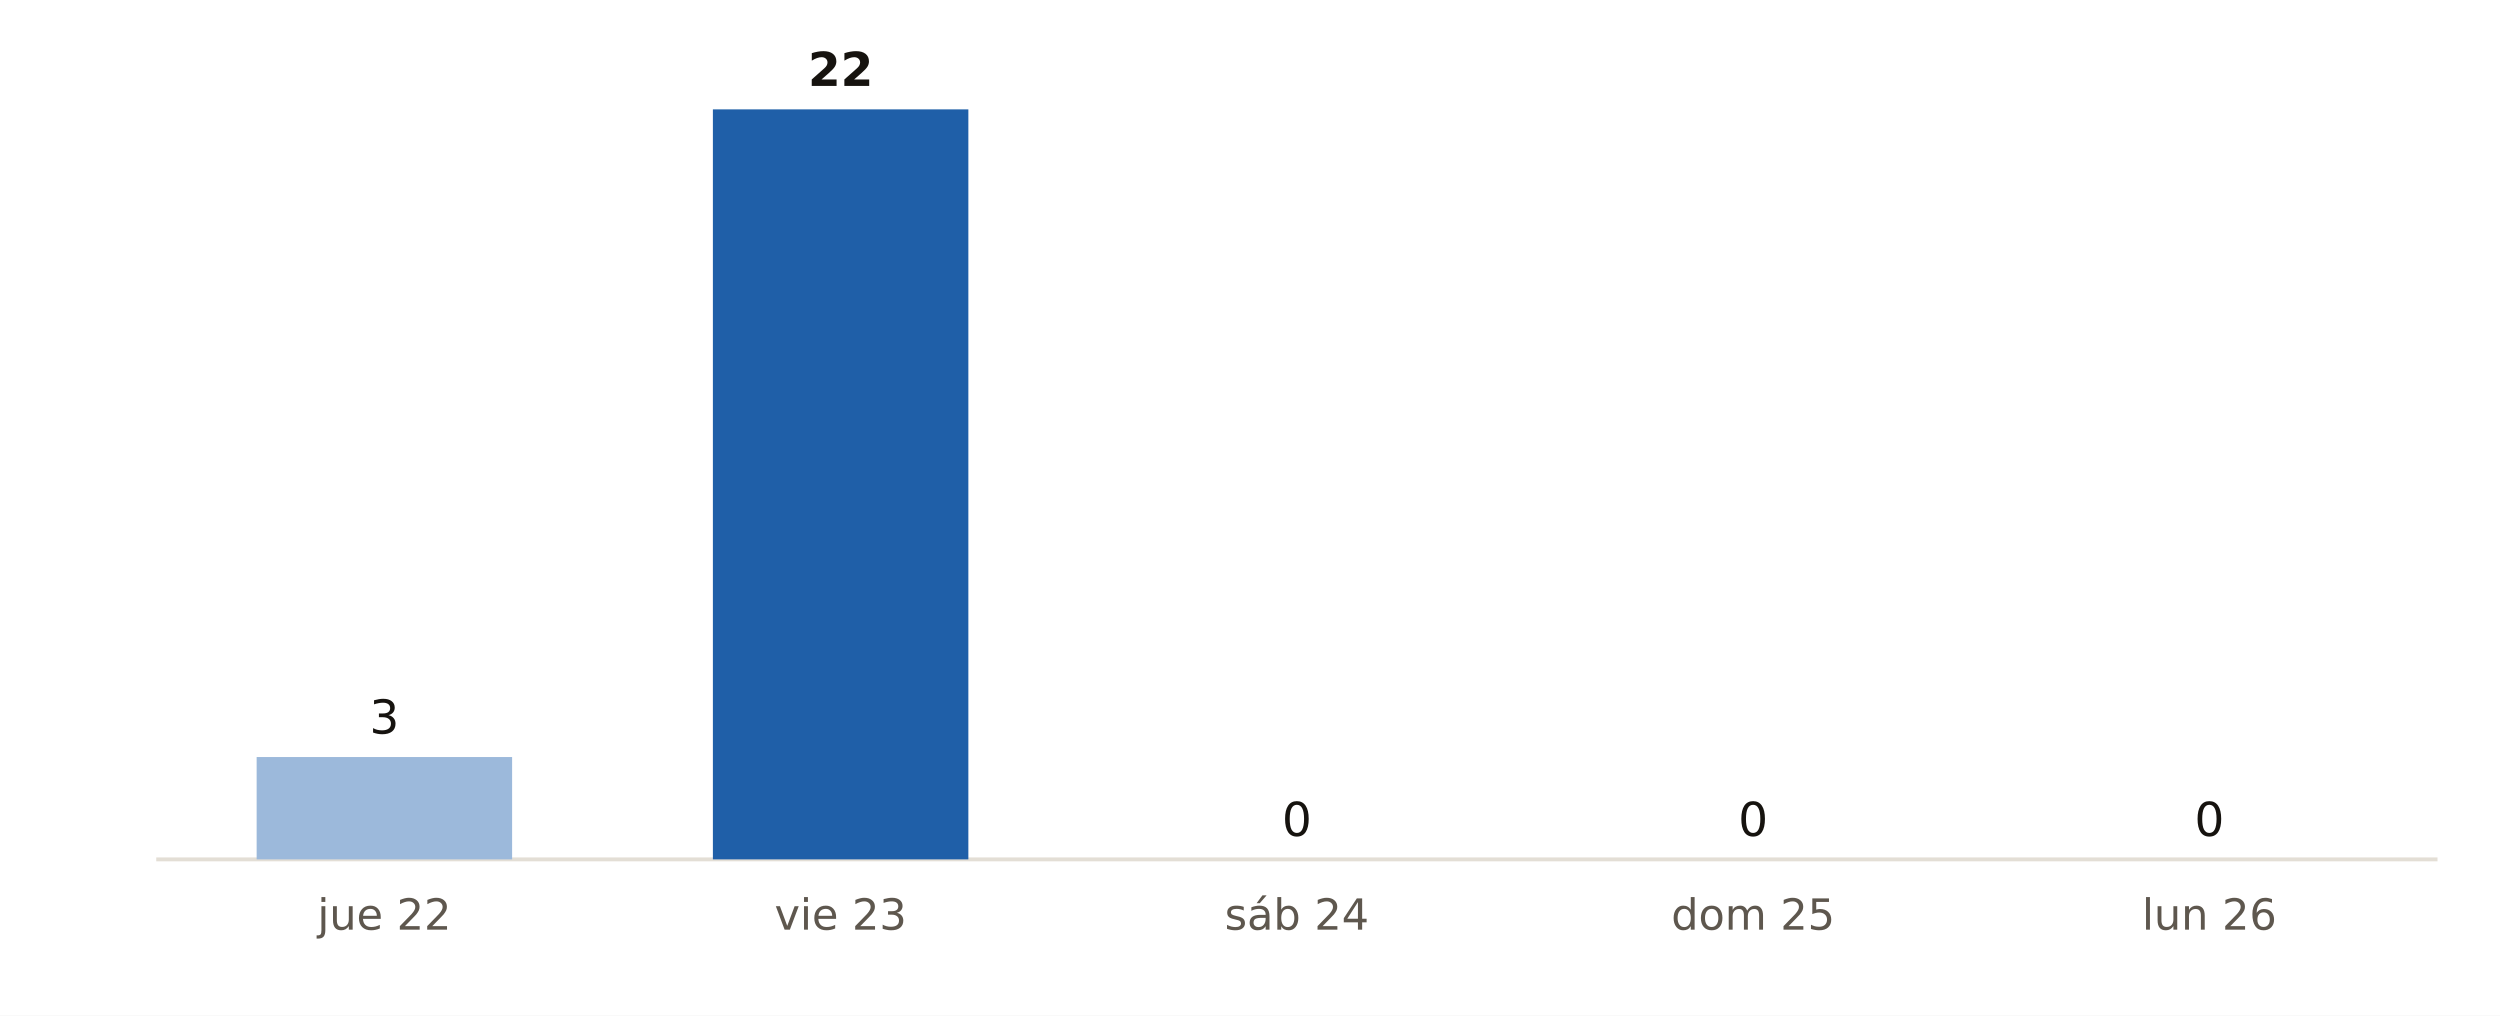
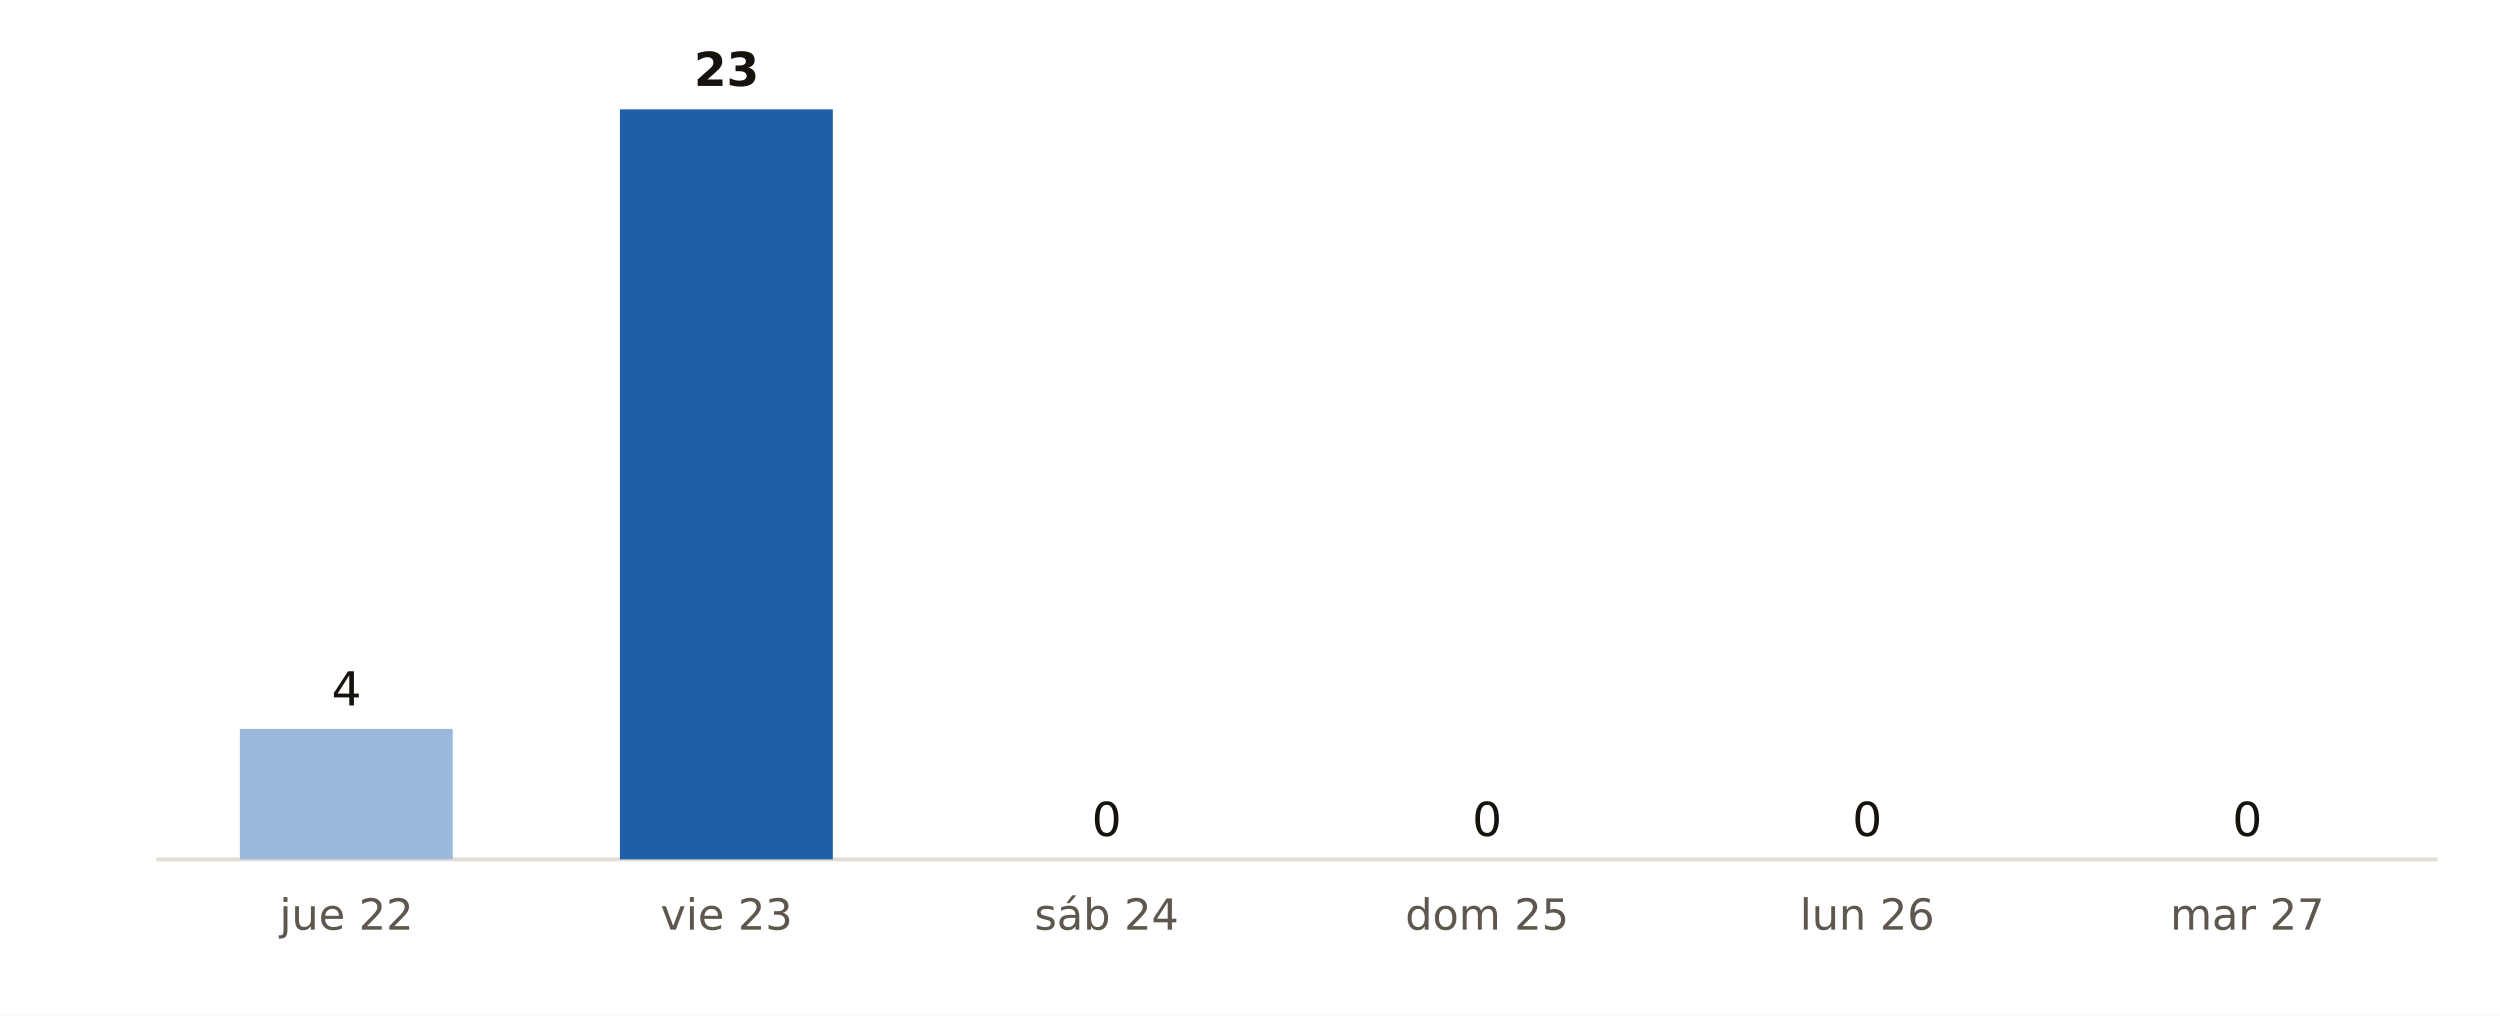
<svg xmlns="http://www.w3.org/2000/svg" viewBox="0 0 640 260" width="640" height="260" role="img" aria-label="Municipios de Asturias con probabilidad de lluvia del 90 % o más, día a día, según AEMET">
  <rect width="640" height="260" fill="#FFFFFF" />
  <line x1="40" x2="624" y1="220" y2="220" stroke="#E3DED5" stroke-width="1" />
-   <rect x="65.7" y="193.8" width="65.4" height="26.2" fill="#9CB9DB" />
-   <text x="98.4" y="187.8" font-size="12" fill="#16130F" text-anchor="middle" font-weight="400" font-family="Public Sans, DejaVu Sans, Arial, sans-serif">3</text>
-   <text x="98.4" y="238.0" font-size="11" fill="#5E574E" text-anchor="middle" font-weight="400" font-family="Public Sans, DejaVu Sans, Arial, sans-serif">jue 22</text>
-   <rect x="182.5" y="28.0" width="65.4" height="192.0" fill="#1F5FA8" />
-   <text x="215.2" y="22.0" font-size="12" fill="#16130F" text-anchor="middle" font-weight="700" font-family="Public Sans, DejaVu Sans, Arial, sans-serif">22</text>
-   <text x="215.2" y="238.0" font-size="11" fill="#5E574E" text-anchor="middle" font-weight="400" font-family="Public Sans, DejaVu Sans, Arial, sans-serif">vie 23</text>
-   <rect x="299.3" y="220.0" width="65.4" height="0.0" fill="#9CB9DB" />
-   <text x="332.0" y="214.0" font-size="12" fill="#16130F" text-anchor="middle" font-weight="400" font-family="Public Sans, DejaVu Sans, Arial, sans-serif">0</text>
-   <text x="332.0" y="238.0" font-size="11" fill="#5E574E" text-anchor="middle" font-weight="400" font-family="Public Sans, DejaVu Sans, Arial, sans-serif">sáb 24</text>
-   <rect x="416.1" y="220.0" width="65.4" height="0.0" fill="#9CB9DB" />
-   <text x="448.8" y="214.0" font-size="12" fill="#16130F" text-anchor="middle" font-weight="400" font-family="Public Sans, DejaVu Sans, Arial, sans-serif">0</text>
-   <text x="448.8" y="238.0" font-size="11" fill="#5E574E" text-anchor="middle" font-weight="400" font-family="Public Sans, DejaVu Sans, Arial, sans-serif">dom 25</text>
-   <rect x="532.9" y="220.0" width="65.4" height="0.0" fill="#9CB9DB" />
-   <text x="565.6" y="214.0" font-size="12" fill="#16130F" text-anchor="middle" font-weight="400" font-family="Public Sans, DejaVu Sans, Arial, sans-serif">0</text>
-   <text x="565.6" y="238.0" font-size="11" fill="#5E574E" text-anchor="middle" font-weight="400" font-family="Public Sans, DejaVu Sans, Arial, sans-serif">lun 26</text>
+   <rect x="61.4" y="186.6" width="54.5" height="33.4" fill="#9CB9DB" />
+   <text x="88.7" y="180.6" font-size="12" fill="#16130F" text-anchor="middle" font-weight="400" font-family="Public Sans, DejaVu Sans, Arial, sans-serif">4</text>
+   <text x="88.7" y="238.0" font-size="11" fill="#5E574E" text-anchor="middle" font-weight="400" font-family="Public Sans, DejaVu Sans, Arial, sans-serif">jue 22</text>
+   <rect x="158.7" y="28.0" width="54.5" height="192.0" fill="#1F5FA8" />
+   <text x="186.0" y="22.0" font-size="12" fill="#16130F" text-anchor="middle" font-weight="700" font-family="Public Sans, DejaVu Sans, Arial, sans-serif">23</text>
+   <text x="186.0" y="238.0" font-size="11" fill="#5E574E" text-anchor="middle" font-weight="400" font-family="Public Sans, DejaVu Sans, Arial, sans-serif">vie 23</text>
+   <rect x="256.1" y="220.0" width="54.5" height="0.0" fill="#9CB9DB" />
+   <text x="283.3" y="214.0" font-size="12" fill="#16130F" text-anchor="middle" font-weight="400" font-family="Public Sans, DejaVu Sans, Arial, sans-serif">0</text>
+   <text x="283.3" y="238.0" font-size="11" fill="#5E574E" text-anchor="middle" font-weight="400" font-family="Public Sans, DejaVu Sans, Arial, sans-serif">sáb 24</text>
+   <rect x="353.4" y="220.0" width="54.5" height="0.0" fill="#9CB9DB" />
+   <text x="380.7" y="214.0" font-size="12" fill="#16130F" text-anchor="middle" font-weight="400" font-family="Public Sans, DejaVu Sans, Arial, sans-serif">0</text>
+   <text x="380.7" y="238.0" font-size="11" fill="#5E574E" text-anchor="middle" font-weight="400" font-family="Public Sans, DejaVu Sans, Arial, sans-serif">dom 25</text>
+   <rect x="450.7" y="220.0" width="54.5" height="0.0" fill="#9CB9DB" />
+   <text x="478.0" y="214.0" font-size="12" fill="#16130F" text-anchor="middle" font-weight="400" font-family="Public Sans, DejaVu Sans, Arial, sans-serif">0</text>
+   <text x="478.0" y="238.0" font-size="11" fill="#5E574E" text-anchor="middle" font-weight="400" font-family="Public Sans, DejaVu Sans, Arial, sans-serif">lun 26</text>
+   <rect x="548.1" y="220.0" width="54.5" height="0.0" fill="#9CB9DB" />
+   <text x="575.3" y="214.0" font-size="12" fill="#16130F" text-anchor="middle" font-weight="400" font-family="Public Sans, DejaVu Sans, Arial, sans-serif">0</text>
+   <text x="575.3" y="238.0" font-size="11" fill="#5E574E" text-anchor="middle" font-weight="400" font-family="Public Sans, DejaVu Sans, Arial, sans-serif">mar 27</text>
</svg>
